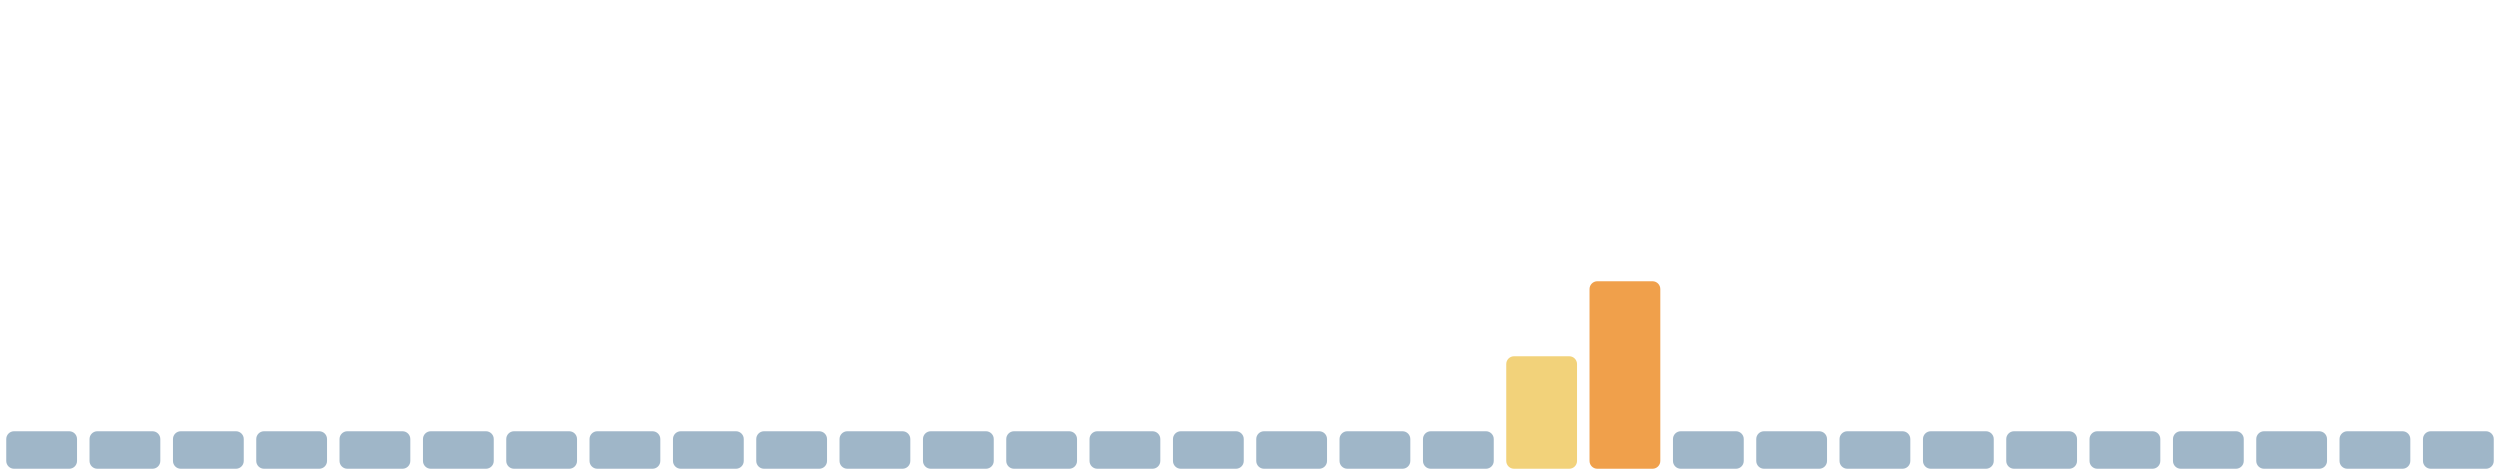
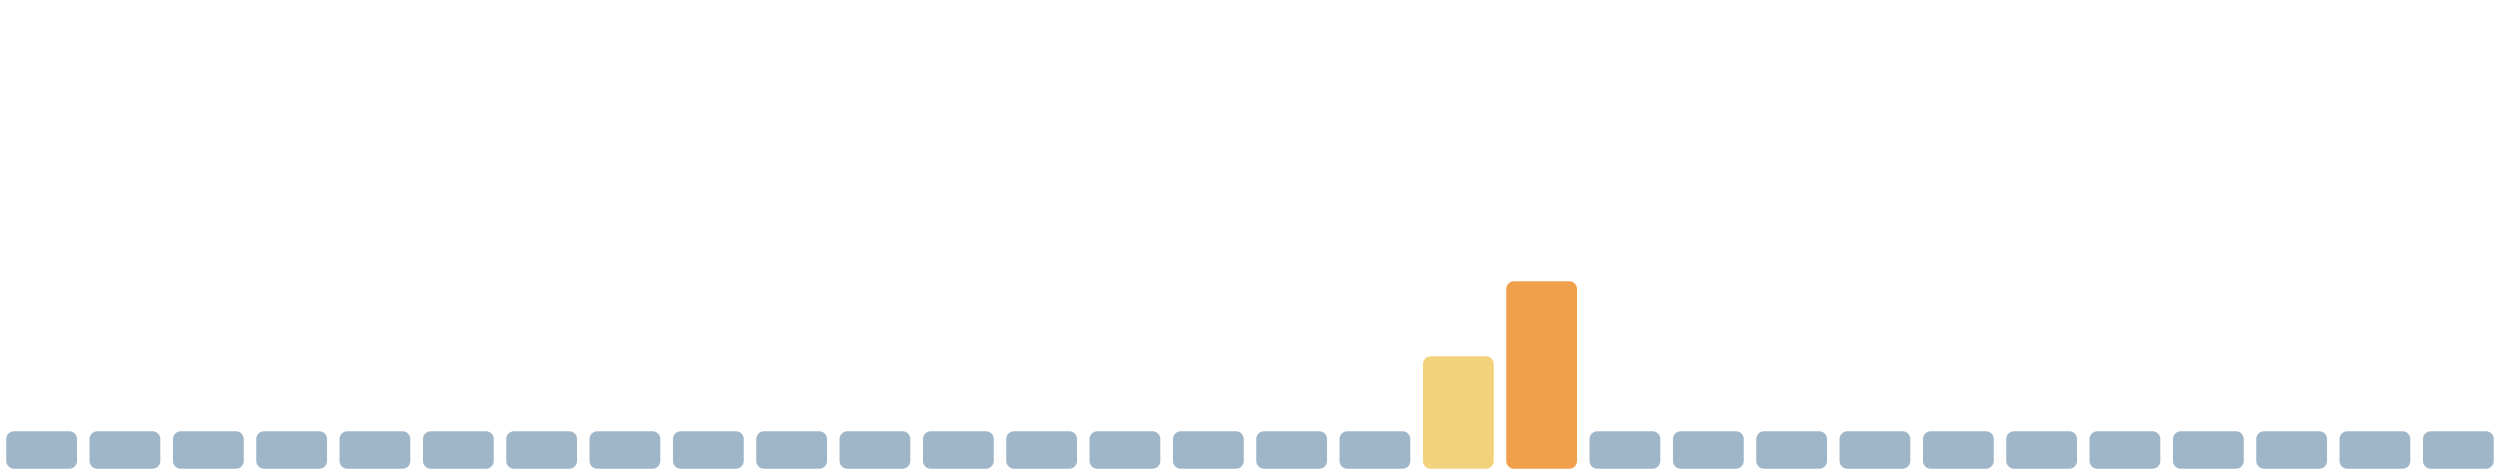
<svg xmlns="http://www.w3.org/2000/svg" viewBox="0 0 1600 300" width="1600" height="300" preserveAspectRatio="none" role="img" aria-label="Índice de huella climática de los últimos 30 días">
  <rect x="4.0" y="276" width="45.3" height="24" rx="5" fill="#9fb6c8" />
  <rect x="57.3" y="276" width="45.3" height="24" rx="5" fill="#9fb6c8" />
  <rect x="110.7" y="276" width="45.3" height="24" rx="5" fill="#9fb6c8" />
  <rect x="164.0" y="276" width="45.3" height="24" rx="5" fill="#9fb6c8" />
  <rect x="217.3" y="276" width="45.3" height="24" rx="5" fill="#9fb6c8" />
  <rect x="270.7" y="276" width="45.3" height="24" rx="5" fill="#9fb6c8" />
  <rect x="324.0" y="276" width="45.3" height="24" rx="5" fill="#9fb6c8" />
  <rect x="377.3" y="276" width="45.3" height="24" rx="5" fill="#9fb6c8" />
  <rect x="430.7" y="276" width="45.3" height="24" rx="5" fill="#9fb6c8" />
  <rect x="484.0" y="276" width="45.3" height="24" rx="5" fill="#9fb6c8" />
  <rect x="537.3" y="276" width="45.3" height="24" rx="5" fill="#9fb6c8" />
  <rect x="590.7" y="276" width="45.3" height="24" rx="5" fill="#9fb6c8" />
  <rect x="644.0" y="276" width="45.3" height="24" rx="5" fill="#9fb6c8" />
  <rect x="697.3" y="276" width="45.3" height="24" rx="5" fill="#9fb6c8" />
  <rect x="750.7" y="276" width="45.3" height="24" rx="5" fill="#9fb6c8" />
  <rect x="804.0" y="276" width="45.3" height="24" rx="5" fill="#9fb6c8" />
  <rect x="857.3" y="276" width="45.3" height="24" rx="5" fill="#9fb6c8" />
-   <rect x="910.7" y="276" width="45.3" height="24" rx="5" fill="#9fb6c8" />
-   <rect x="964.0" y="228" width="45.3" height="72" rx="5" fill="#f2d27a" />
-   <rect x="1017.3" y="180" width="45.3" height="120" rx="5" fill="#f0a04b" />
+   <rect x="910.7" y="228" width="45.3" height="72" rx="5" fill="#f2d27a" />
+   <rect x="964.0" y="180" width="45.3" height="120" rx="5" fill="#f0a04b" />
+   <rect x="1017.3" y="276" width="45.3" height="24" rx="5" fill="#9fb6c8" />
  <rect x="1070.7" y="276" width="45.3" height="24" rx="5" fill="#9fb6c8" />
  <rect x="1124.0" y="276" width="45.3" height="24" rx="5" fill="#9fb6c8" />
  <rect x="1177.3" y="276" width="45.3" height="24" rx="5" fill="#9fb6c8" />
  <rect x="1230.7" y="276" width="45.3" height="24" rx="5" fill="#9fb6c8" />
  <rect x="1284.0" y="276" width="45.3" height="24" rx="5" fill="#9fb6c8" />
  <rect x="1337.3" y="276" width="45.3" height="24" rx="5" fill="#9fb6c8" />
  <rect x="1390.7" y="276" width="45.3" height="24" rx="5" fill="#9fb6c8" />
  <rect x="1444.0" y="276" width="45.3" height="24" rx="5" fill="#9fb6c8" />
  <rect x="1497.3" y="276" width="45.3" height="24" rx="5" fill="#9fb6c8" />
  <rect x="1550.7" y="276" width="45.3" height="24" rx="5" fill="#9fb6c8" />
</svg>
